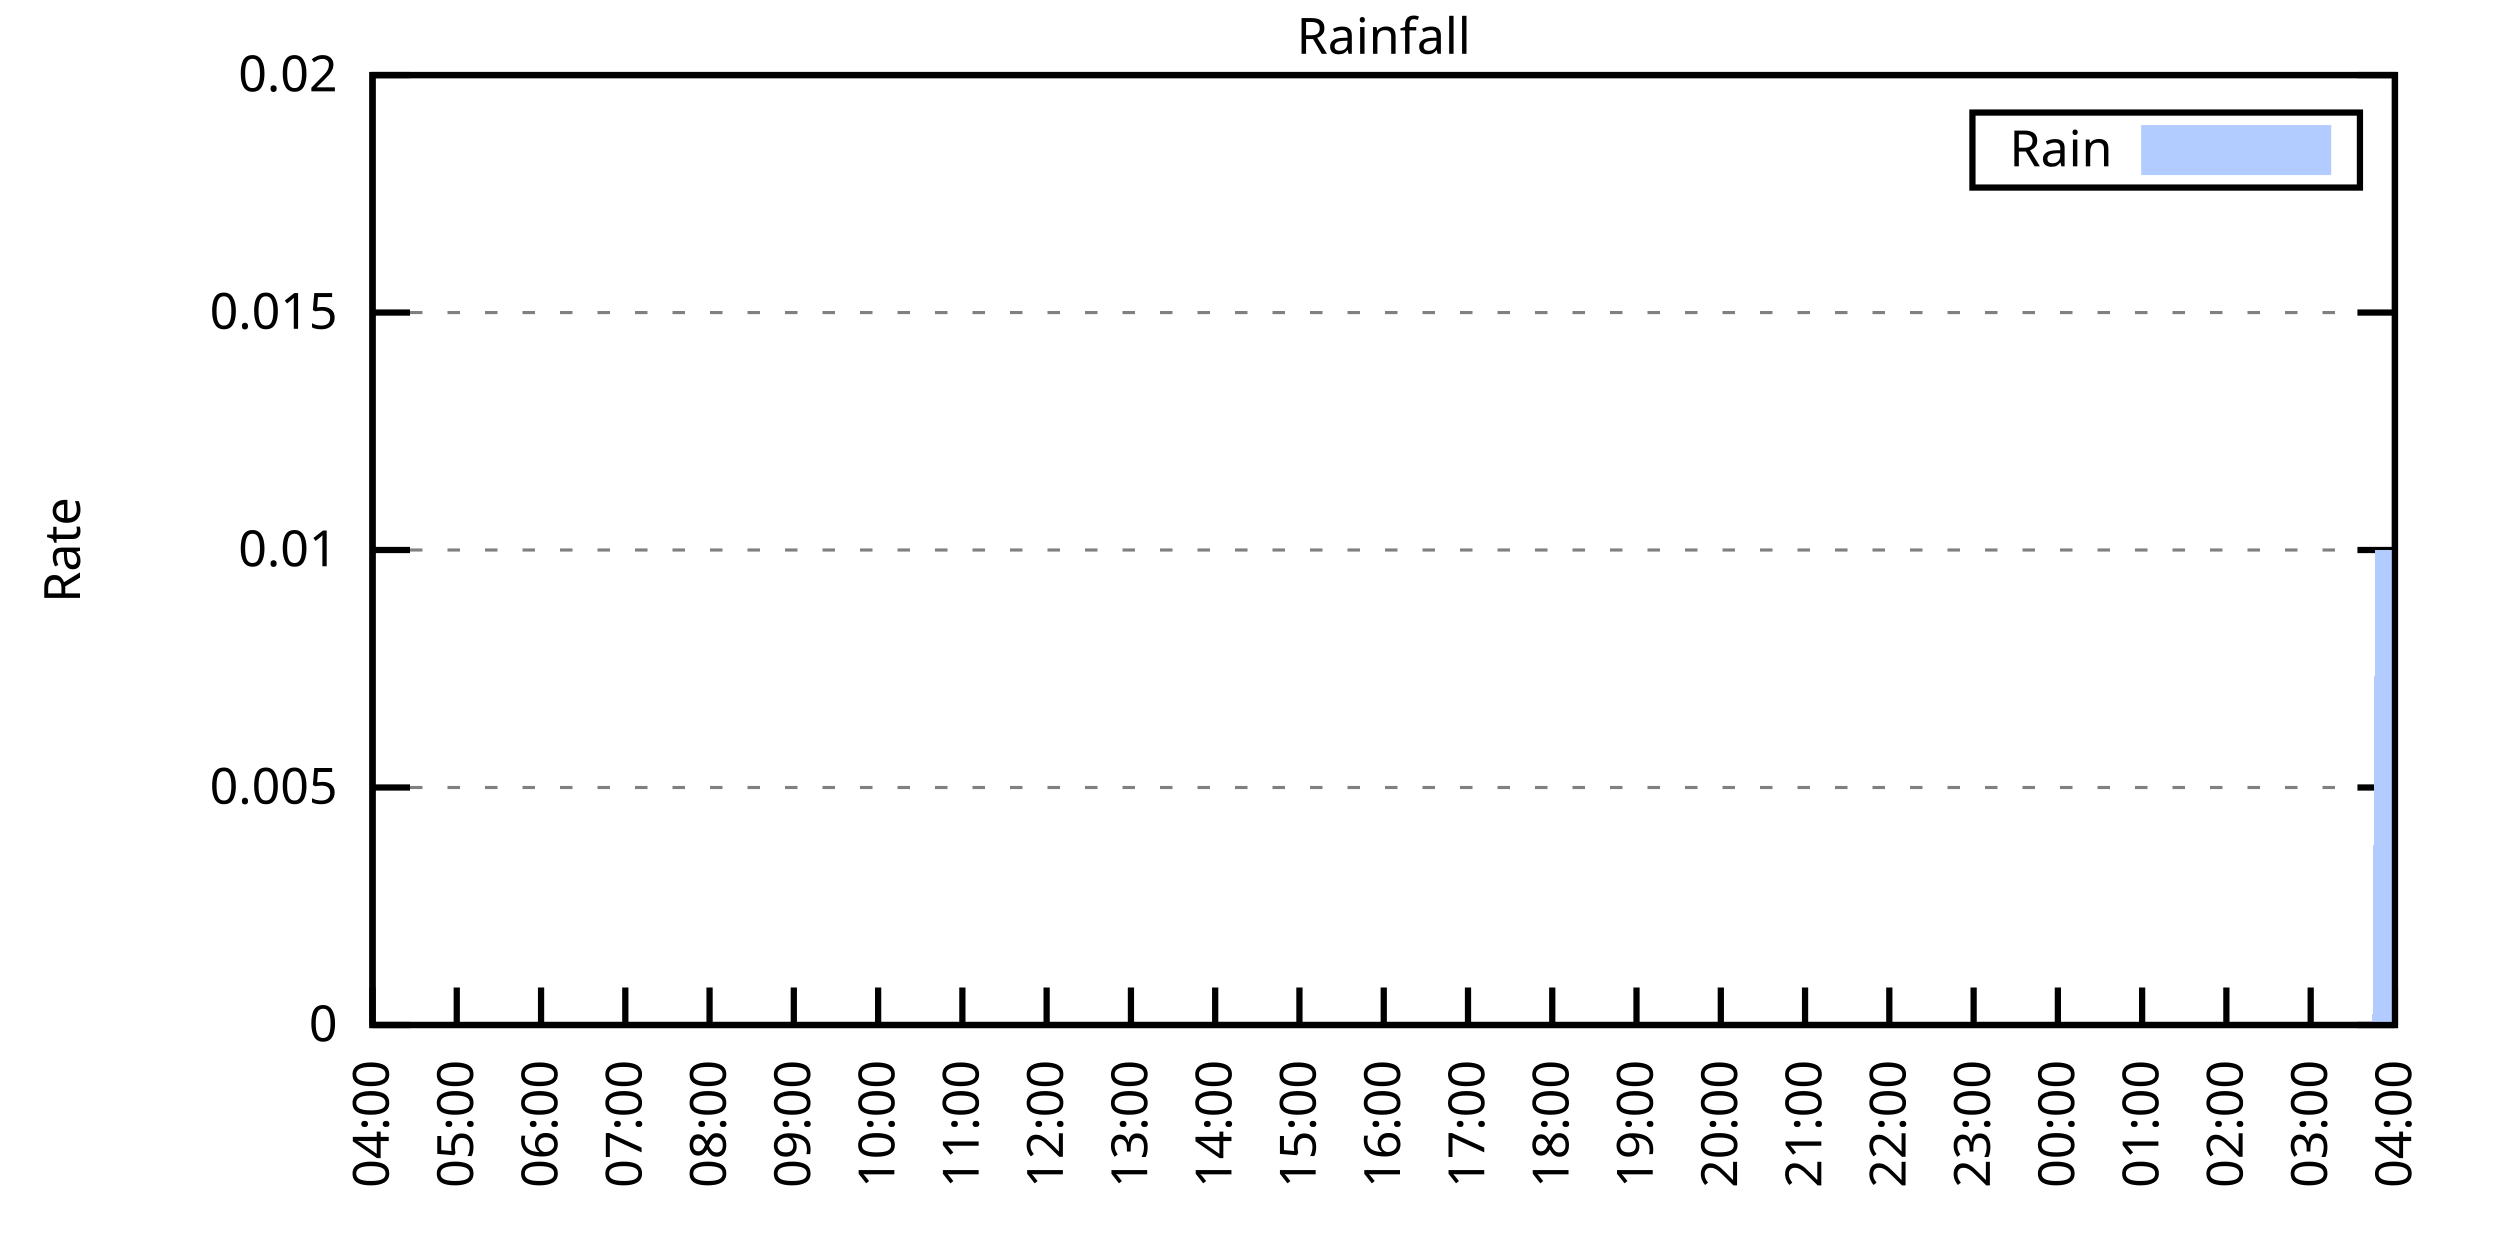
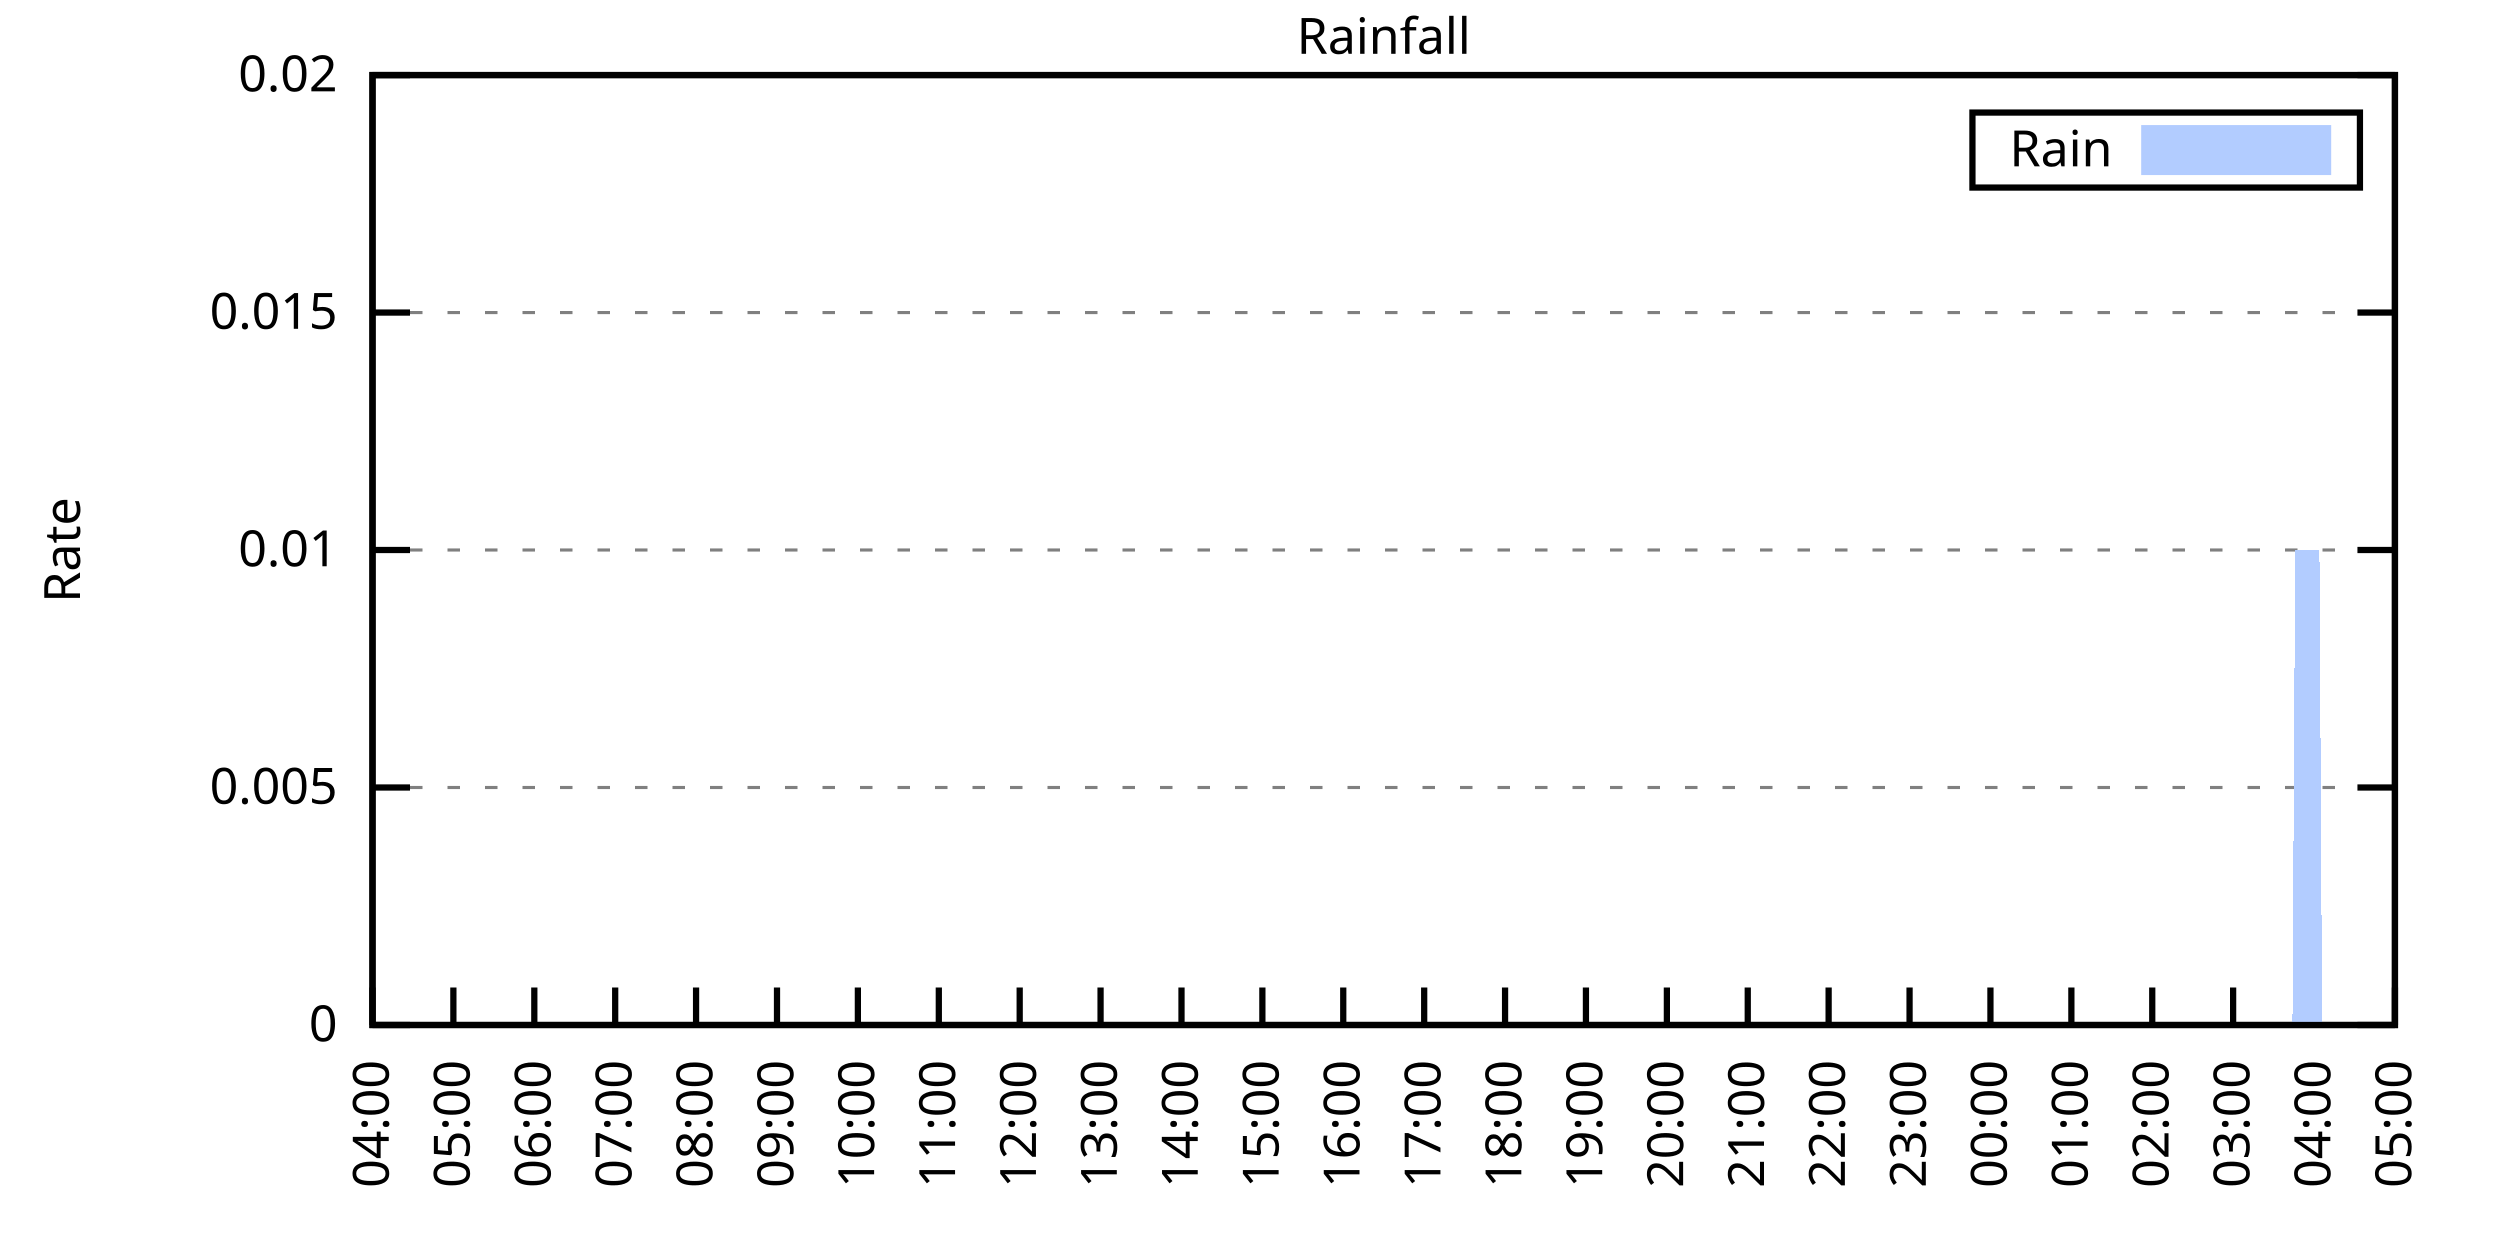
<svg xmlns="http://www.w3.org/2000/svg" xmlns:xlink="http://www.w3.org/1999/xlink" width="400" height="200" viewBox="0 0 400 200">
  <g id="gnuplot_canvas">
    <rect x="0" y="0" width="400" height="200" fill="none" />
    <defs>
      <circle id="gpDot" r="0.5" stroke-width="0.5" stroke="currentColor" />
      <path id="gpPt0" stroke-width="0.333" stroke="currentColor" d="M-1,0 h2 M0,-1 v2" />
      <path id="gpPt1" stroke-width="0.333" stroke="currentColor" d="M-1,-1 L1,1 M1,-1 L-1,1" />
      <path id="gpPt2" stroke-width="0.333" stroke="currentColor" d="M-1,0 L1,0 M0,-1 L0,1 M-1,-1 L1,1 M-1,1 L1,-1" />
      <rect id="gpPt3" stroke-width="0.333" stroke="currentColor" x="-1" y="-1" width="2" height="2" />
      <rect id="gpPt4" stroke-width="0.333" stroke="currentColor" fill="currentColor" x="-1" y="-1" width="2" height="2" />
      <circle id="gpPt5" stroke-width="0.333" stroke="currentColor" cx="0" cy="0" r="1" />
      <use xlink:href="#gpPt5" id="gpPt6" fill="currentColor" stroke="none" />
      <path id="gpPt7" stroke-width="0.333" stroke="currentColor" d="M0,-1.33 L-1.33,0.67 L1.33,0.67 z" />
      <use xlink:href="#gpPt7" id="gpPt8" fill="currentColor" stroke="none" />
      <use xlink:href="#gpPt7" id="gpPt9" stroke="currentColor" transform="rotate(180)" />
      <use xlink:href="#gpPt9" id="gpPt10" fill="currentColor" stroke="none" />
      <use xlink:href="#gpPt3" id="gpPt11" stroke="currentColor" transform="rotate(45)" />
      <use xlink:href="#gpPt11" id="gpPt12" fill="currentColor" stroke="none" />
      <path id="gpPt13" stroke-width="0.333" stroke="currentColor" d="M0,1.330 L1.265,0.411 L0.782,-1.067 L-0.782,-1.076 L-1.265,0.411 z" />
      <use xlink:href="#gpPt13" id="gpPt14" fill="currentColor" stroke="none" />
      <filter id="textbox" filterUnits="objectBoundingBox" x="0" y="0" height="1" width="1">
        <feFlood flood-color="white" flood-opacity="1" result="bgnd" />
        <feComposite in="SourceGraphic" in2="bgnd" operator="atop" />
      </filter>
      <filter id="greybox" filterUnits="objectBoundingBox" x="0" y="0" height="1" width="1">
        <feFlood flood-color="lightgrey" flood-opacity="1" result="grey" />
        <feComposite in="SourceGraphic" in2="grey" operator="atop" />
      </filter>
    </defs>
    <g fill="none" color="white" stroke="currentColor" stroke-width="1.00" stroke-linecap="butt" stroke-linejoin="miter">
</g>
    <g fill="none" color="black" stroke="currentColor" stroke-width="1.00" stroke-linecap="butt" stroke-linejoin="miter">
      <g stroke="none" shape-rendering="crispEdges">
        <polygon fill="rgb(255, 255, 255)" points="59.60,164.00 383.18,164.00 383.18,12.02 59.60,12.02 " />
      </g>
    </g>
    <g fill="none" color="black" stroke="currentColor" stroke-width="1.00" stroke-linecap="butt" stroke-linejoin="miter">
</g>
    <g fill="none" color="black" stroke="black" stroke-width="0.50" stroke-linecap="butt" stroke-linejoin="miter">
</g>
    <g fill="none" color="gray" stroke="currentColor" stroke-width="0.50" stroke-linecap="butt" stroke-linejoin="miter">
      <path stroke="gray" stroke-dasharray="2,4" class="gridline" d="M59.60,164.00 L383.19,164.00  " />
    </g>
    <g fill="none" color="gray" stroke="gray" stroke-width="1.00" stroke-linecap="butt" stroke-linejoin="miter">
</g>
    <g fill="none" color="black" stroke="currentColor" stroke-width="1.00" stroke-linecap="butt" stroke-linejoin="miter">
      <path stroke="black" d="M59.60,164.00 L65.60,164.00 M383.19,164.00 L377.19,164.00  " />
      <g transform="translate(54.00,166.60)" stroke="none" fill="black" font-family="Sans" font-size="8.00" text-anchor="end">
        <text>
          <tspan font-family="Sans"> 0</tspan>
        </text>
      </g>
    </g>
    <g fill="none" color="black" stroke="currentColor" stroke-width="1.00" stroke-linecap="butt" stroke-linejoin="miter">
</g>
    <g fill="none" color="black" stroke="black" stroke-width="0.50" stroke-linecap="butt" stroke-linejoin="miter">
</g>
    <g fill="none" color="gray" stroke="currentColor" stroke-width="0.50" stroke-linecap="butt" stroke-linejoin="miter">
      <path stroke="gray" stroke-dasharray="2,4" class="gridline" d="M59.60,126.00 L383.19,126.00  " />
    </g>
    <g fill="none" color="gray" stroke="gray" stroke-width="1.00" stroke-linecap="butt" stroke-linejoin="miter">
</g>
    <g fill="none" color="black" stroke="currentColor" stroke-width="1.00" stroke-linecap="butt" stroke-linejoin="miter">
      <path stroke="black" d="M59.60,126.00 L65.60,126.00 M383.19,126.00 L377.19,126.00  " />
      <g transform="translate(54.00,128.60)" stroke="none" fill="black" font-family="Sans" font-size="8.00" text-anchor="end">
        <text>
          <tspan font-family="Sans"> 0.005</tspan>
        </text>
      </g>
    </g>
    <g fill="none" color="black" stroke="currentColor" stroke-width="1.00" stroke-linecap="butt" stroke-linejoin="miter">
</g>
    <g fill="none" color="black" stroke="black" stroke-width="0.50" stroke-linecap="butt" stroke-linejoin="miter">
</g>
    <g fill="none" color="gray" stroke="currentColor" stroke-width="0.50" stroke-linecap="butt" stroke-linejoin="miter">
      <path stroke="gray" stroke-dasharray="2,4" class="gridline" d="M59.60,88.00 L383.19,88.00  " />
    </g>
    <g fill="none" color="gray" stroke="gray" stroke-width="1.00" stroke-linecap="butt" stroke-linejoin="miter">
</g>
    <g fill="none" color="black" stroke="currentColor" stroke-width="1.00" stroke-linecap="butt" stroke-linejoin="miter">
      <path stroke="black" d="M59.60,88.00 L65.60,88.00 M383.19,88.00 L377.19,88.00  " />
      <g transform="translate(54.00,90.60)" stroke="none" fill="black" font-family="Sans" font-size="8.00" text-anchor="end">
        <text>
          <tspan font-family="Sans"> 0.01</tspan>
        </text>
      </g>
    </g>
    <g fill="none" color="black" stroke="currentColor" stroke-width="1.00" stroke-linecap="butt" stroke-linejoin="miter">
</g>
    <g fill="none" color="black" stroke="black" stroke-width="0.50" stroke-linecap="butt" stroke-linejoin="miter">
</g>
    <g fill="none" color="gray" stroke="currentColor" stroke-width="0.50" stroke-linecap="butt" stroke-linejoin="miter">
      <path stroke="gray" stroke-dasharray="2,4" class="gridline" d="M59.60,50.01 L383.19,50.01  " />
    </g>
    <g fill="none" color="gray" stroke="gray" stroke-width="1.00" stroke-linecap="butt" stroke-linejoin="miter">
</g>
    <g fill="none" color="black" stroke="currentColor" stroke-width="1.00" stroke-linecap="butt" stroke-linejoin="miter">
      <path stroke="black" d="M59.60,50.01 L65.60,50.01 M383.19,50.01 L377.19,50.01  " />
      <g transform="translate(54.00,52.61)" stroke="none" fill="black" font-family="Sans" font-size="8.00" text-anchor="end">
        <text>
          <tspan font-family="Sans"> 0.015</tspan>
        </text>
      </g>
    </g>
    <g fill="none" color="black" stroke="currentColor" stroke-width="1.00" stroke-linecap="butt" stroke-linejoin="miter">
</g>
    <g fill="none" color="black" stroke="black" stroke-width="0.50" stroke-linecap="butt" stroke-linejoin="miter">
</g>
    <g fill="none" color="gray" stroke="currentColor" stroke-width="0.50" stroke-linecap="butt" stroke-linejoin="miter">
      <path stroke="gray" stroke-dasharray="2,4" class="gridline" d="M59.60,12.01 L383.19,12.01  " />
    </g>
    <g fill="none" color="gray" stroke="gray" stroke-width="1.00" stroke-linecap="butt" stroke-linejoin="miter">
</g>
    <g fill="none" color="black" stroke="currentColor" stroke-width="1.00" stroke-linecap="butt" stroke-linejoin="miter">
      <path stroke="black" d="M59.60,12.01 L65.60,12.01 M383.19,12.01 L377.19,12.01  " />
      <g transform="translate(54.00,14.61)" stroke="none" fill="black" font-family="Sans" font-size="8.00" text-anchor="end">
        <text>
          <tspan font-family="Sans"> 0.02</tspan>
        </text>
      </g>
    </g>
    <g fill="none" color="black" stroke="currentColor" stroke-width="1.00" stroke-linecap="butt" stroke-linejoin="miter">
      <path stroke="black" d="M59.60,164.00 L59.60,158.00  " />
      <g transform="translate(62.20,169.60) rotate(270.00)" stroke="none" fill="black" font-family="Sans" font-size="8.00" text-anchor="end">
        <text>
          <tspan font-family="Sans">04:00</tspan>
        </text>
      </g>
    </g>
    <g fill="none" color="black" stroke="currentColor" stroke-width="1.00" stroke-linecap="butt" stroke-linejoin="miter">
-       <path stroke="black" d="M73.08,164.00 L73.08,158.00  " />
-       <g transform="translate(75.68,169.60) rotate(270.00)" stroke="none" fill="black" font-family="Sans" font-size="8.00" text-anchor="end">
+       <path stroke="black" d="M72.54,164.00 L72.54,158.00  " />
+       <g transform="translate(75.14,169.60) rotate(270.00)" stroke="none" fill="black" font-family="Sans" font-size="8.00" text-anchor="end">
        <text>
          <tspan font-family="Sans">05:00</tspan>
        </text>
      </g>
    </g>
    <g fill="none" color="black" stroke="currentColor" stroke-width="1.00" stroke-linecap="butt" stroke-linejoin="miter">
-       <path stroke="black" d="M86.57,164.00 L86.57,158.00  " />
-       <g transform="translate(89.17,169.60) rotate(270.00)" stroke="none" fill="black" font-family="Sans" font-size="8.00" text-anchor="end">
+       <path stroke="black" d="M85.49,164.00 L85.49,158.00  " />
+       <g transform="translate(88.09,169.60) rotate(270.00)" stroke="none" fill="black" font-family="Sans" font-size="8.00" text-anchor="end">
        <text>
          <tspan font-family="Sans">06:00</tspan>
        </text>
      </g>
    </g>
    <g fill="none" color="black" stroke="currentColor" stroke-width="1.00" stroke-linecap="butt" stroke-linejoin="miter">
-       <path stroke="black" d="M100.05,164.00 L100.05,158.00  " />
-       <g transform="translate(102.65,169.60) rotate(270.00)" stroke="none" fill="black" font-family="Sans" font-size="8.00" text-anchor="end">
+       <path stroke="black" d="M98.43,164.00 L98.43,158.00  " />
+       <g transform="translate(101.03,169.60) rotate(270.00)" stroke="none" fill="black" font-family="Sans" font-size="8.00" text-anchor="end">
        <text>
          <tspan font-family="Sans">07:00</tspan>
        </text>
      </g>
    </g>
    <g fill="none" color="black" stroke="currentColor" stroke-width="1.00" stroke-linecap="butt" stroke-linejoin="miter">
-       <path stroke="black" d="M113.53,164.00 L113.53,158.00  " />
-       <g transform="translate(116.13,169.60) rotate(270.00)" stroke="none" fill="black" font-family="Sans" font-size="8.00" text-anchor="end">
+       <path stroke="black" d="M111.37,164.00 L111.37,158.00  " />
+       <g transform="translate(113.97,169.60) rotate(270.00)" stroke="none" fill="black" font-family="Sans" font-size="8.00" text-anchor="end">
        <text>
          <tspan font-family="Sans">08:00</tspan>
        </text>
      </g>
    </g>
    <g fill="none" color="black" stroke="currentColor" stroke-width="1.00" stroke-linecap="butt" stroke-linejoin="miter">
-       <path stroke="black" d="M127.01,164.00 L127.01,158.00  " />
-       <g transform="translate(129.61,169.60) rotate(270.00)" stroke="none" fill="black" font-family="Sans" font-size="8.00" text-anchor="end">
+       <path stroke="black" d="M124.32,164.00 L124.32,158.00  " />
+       <g transform="translate(126.92,169.60) rotate(270.00)" stroke="none" fill="black" font-family="Sans" font-size="8.00" text-anchor="end">
        <text>
          <tspan font-family="Sans">09:00</tspan>
        </text>
      </g>
    </g>
    <g fill="none" color="black" stroke="currentColor" stroke-width="1.00" stroke-linecap="butt" stroke-linejoin="miter">
-       <path stroke="black" d="M140.50,164.00 L140.50,158.00  " />
-       <g transform="translate(143.10,169.60) rotate(270.00)" stroke="none" fill="black" font-family="Sans" font-size="8.00" text-anchor="end">
+       <path stroke="black" d="M137.26,164.00 L137.26,158.00  " />
+       <g transform="translate(139.86,169.60) rotate(270.00)" stroke="none" fill="black" font-family="Sans" font-size="8.00" text-anchor="end">
        <text>
          <tspan font-family="Sans">10:00</tspan>
        </text>
      </g>
    </g>
    <g fill="none" color="black" stroke="currentColor" stroke-width="1.00" stroke-linecap="butt" stroke-linejoin="miter">
-       <path stroke="black" d="M153.98,164.00 L153.98,158.00  " />
-       <g transform="translate(156.58,169.60) rotate(270.00)" stroke="none" fill="black" font-family="Sans" font-size="8.00" text-anchor="end">
+       <path stroke="black" d="M150.21,164.00 L150.21,158.00  " />
+       <g transform="translate(152.81,169.60) rotate(270.00)" stroke="none" fill="black" font-family="Sans" font-size="8.00" text-anchor="end">
        <text>
          <tspan font-family="Sans">11:00</tspan>
        </text>
      </g>
    </g>
    <g fill="none" color="black" stroke="currentColor" stroke-width="1.00" stroke-linecap="butt" stroke-linejoin="miter">
-       <path stroke="black" d="M167.46,164.00 L167.46,158.00  " />
-       <g transform="translate(170.06,169.60) rotate(270.00)" stroke="none" fill="black" font-family="Sans" font-size="8.00" text-anchor="end">
+       <path stroke="black" d="M163.15,164.00 L163.15,158.00  " />
+       <g transform="translate(165.75,169.60) rotate(270.00)" stroke="none" fill="black" font-family="Sans" font-size="8.00" text-anchor="end">
        <text>
          <tspan font-family="Sans">12:00</tspan>
        </text>
      </g>
    </g>
    <g fill="none" color="black" stroke="currentColor" stroke-width="1.00" stroke-linecap="butt" stroke-linejoin="miter">
-       <path stroke="black" d="M180.95,164.00 L180.95,158.00  " />
-       <g transform="translate(183.55,169.60) rotate(270.00)" stroke="none" fill="black" font-family="Sans" font-size="8.00" text-anchor="end">
+       <path stroke="black" d="M176.09,164.00 L176.09,158.00  " />
+       <g transform="translate(178.69,169.60) rotate(270.00)" stroke="none" fill="black" font-family="Sans" font-size="8.00" text-anchor="end">
        <text>
          <tspan font-family="Sans">13:00</tspan>
        </text>
      </g>
    </g>
    <g fill="none" color="black" stroke="currentColor" stroke-width="1.00" stroke-linecap="butt" stroke-linejoin="miter">
-       <path stroke="black" d="M194.43,164.00 L194.43,158.00  " />
-       <g transform="translate(197.03,169.60) rotate(270.00)" stroke="none" fill="black" font-family="Sans" font-size="8.00" text-anchor="end">
+       <path stroke="black" d="M189.04,164.00 L189.04,158.00  " />
+       <g transform="translate(191.64,169.60) rotate(270.00)" stroke="none" fill="black" font-family="Sans" font-size="8.00" text-anchor="end">
        <text>
          <tspan font-family="Sans">14:00</tspan>
        </text>
      </g>
    </g>
    <g fill="none" color="black" stroke="currentColor" stroke-width="1.00" stroke-linecap="butt" stroke-linejoin="miter">
-       <path stroke="black" d="M207.91,164.00 L207.91,158.00  " />
-       <g transform="translate(210.51,169.60) rotate(270.00)" stroke="none" fill="black" font-family="Sans" font-size="8.00" text-anchor="end">
+       <path stroke="black" d="M201.98,164.00 L201.98,158.00  " />
+       <g transform="translate(204.58,169.60) rotate(270.00)" stroke="none" fill="black" font-family="Sans" font-size="8.00" text-anchor="end">
        <text>
          <tspan font-family="Sans">15:00</tspan>
        </text>
      </g>
    </g>
    <g fill="none" color="black" stroke="currentColor" stroke-width="1.00" stroke-linecap="butt" stroke-linejoin="miter">
-       <path stroke="black" d="M221.40,164.00 L221.40,158.00  " />
-       <g transform="translate(224.00,169.60) rotate(270.00)" stroke="none" fill="black" font-family="Sans" font-size="8.00" text-anchor="end">
+       <path stroke="black" d="M214.92,164.00 L214.92,158.00  " />
+       <g transform="translate(217.52,169.60) rotate(270.00)" stroke="none" fill="black" font-family="Sans" font-size="8.00" text-anchor="end">
        <text>
          <tspan font-family="Sans">16:00</tspan>
        </text>
      </g>
    </g>
    <g fill="none" color="black" stroke="currentColor" stroke-width="1.00" stroke-linecap="butt" stroke-linejoin="miter">
-       <path stroke="black" d="M234.88,164.00 L234.88,158.00  " />
-       <g transform="translate(237.48,169.60) rotate(270.00)" stroke="none" fill="black" font-family="Sans" font-size="8.00" text-anchor="end">
+       <path stroke="black" d="M227.87,164.00 L227.87,158.00  " />
+       <g transform="translate(230.47,169.60) rotate(270.00)" stroke="none" fill="black" font-family="Sans" font-size="8.00" text-anchor="end">
        <text>
          <tspan font-family="Sans">17:00</tspan>
        </text>
      </g>
    </g>
    <g fill="none" color="black" stroke="currentColor" stroke-width="1.00" stroke-linecap="butt" stroke-linejoin="miter">
-       <path stroke="black" d="M248.36,164.00 L248.36,158.00  " />
-       <g transform="translate(250.96,169.60) rotate(270.00)" stroke="none" fill="black" font-family="Sans" font-size="8.00" text-anchor="end">
+       <path stroke="black" d="M240.81,164.00 L240.81,158.00  " />
+       <g transform="translate(243.41,169.60) rotate(270.00)" stroke="none" fill="black" font-family="Sans" font-size="8.00" text-anchor="end">
        <text>
          <tspan font-family="Sans">18:00</tspan>
        </text>
      </g>
    </g>
    <g fill="none" color="black" stroke="currentColor" stroke-width="1.00" stroke-linecap="butt" stroke-linejoin="miter">
-       <path stroke="black" d="M261.84,164.00 L261.84,158.00  " />
-       <g transform="translate(264.44,169.60) rotate(270.00)" stroke="none" fill="black" font-family="Sans" font-size="8.00" text-anchor="end">
+       <path stroke="black" d="M253.75,164.00 L253.75,158.00  " />
+       <g transform="translate(256.35,169.60) rotate(270.00)" stroke="none" fill="black" font-family="Sans" font-size="8.00" text-anchor="end">
        <text>
          <tspan font-family="Sans">19:00</tspan>
        </text>
      </g>
    </g>
    <g fill="none" color="black" stroke="currentColor" stroke-width="1.00" stroke-linecap="butt" stroke-linejoin="miter">
-       <path stroke="black" d="M275.33,164.00 L275.33,158.00  " />
-       <g transform="translate(277.93,169.60) rotate(270.00)" stroke="none" fill="black" font-family="Sans" font-size="8.00" text-anchor="end">
+       <path stroke="black" d="M266.70,164.00 L266.70,158.00  " />
+       <g transform="translate(269.30,169.60) rotate(270.00)" stroke="none" fill="black" font-family="Sans" font-size="8.00" text-anchor="end">
        <text>
          <tspan font-family="Sans">20:00</tspan>
        </text>
      </g>
    </g>
    <g fill="none" color="black" stroke="currentColor" stroke-width="1.00" stroke-linecap="butt" stroke-linejoin="miter">
-       <path stroke="black" d="M288.81,164.00 L288.81,158.00  " />
-       <g transform="translate(291.41,169.60) rotate(270.00)" stroke="none" fill="black" font-family="Sans" font-size="8.00" text-anchor="end">
+       <path stroke="black" d="M279.64,164.00 L279.64,158.00  " />
+       <g transform="translate(282.24,169.60) rotate(270.00)" stroke="none" fill="black" font-family="Sans" font-size="8.00" text-anchor="end">
        <text>
          <tspan font-family="Sans">21:00</tspan>
        </text>
      </g>
    </g>
    <g fill="none" color="black" stroke="currentColor" stroke-width="1.00" stroke-linecap="butt" stroke-linejoin="miter">
-       <path stroke="black" d="M302.29,164.00 L302.29,158.00  " />
-       <g transform="translate(304.89,169.60) rotate(270.00)" stroke="none" fill="black" font-family="Sans" font-size="8.00" text-anchor="end">
+       <path stroke="black" d="M292.58,164.00 L292.58,158.00  " />
+       <g transform="translate(295.18,169.60) rotate(270.00)" stroke="none" fill="black" font-family="Sans" font-size="8.00" text-anchor="end">
        <text>
          <tspan font-family="Sans">22:00</tspan>
        </text>
      </g>
    </g>
    <g fill="none" color="black" stroke="currentColor" stroke-width="1.00" stroke-linecap="butt" stroke-linejoin="miter">
-       <path stroke="black" d="M315.78,164.00 L315.78,158.00  " />
-       <g transform="translate(318.38,169.60) rotate(270.00)" stroke="none" fill="black" font-family="Sans" font-size="8.00" text-anchor="end">
+       <path stroke="black" d="M305.53,164.00 L305.53,158.00  " />
+       <g transform="translate(308.13,169.60) rotate(270.00)" stroke="none" fill="black" font-family="Sans" font-size="8.00" text-anchor="end">
        <text>
          <tspan font-family="Sans">23:00</tspan>
        </text>
      </g>
    </g>
    <g fill="none" color="black" stroke="currentColor" stroke-width="1.00" stroke-linecap="butt" stroke-linejoin="miter">
-       <path stroke="black" d="M329.26,164.00 L329.26,158.00  " />
-       <g transform="translate(331.86,169.60) rotate(270.00)" stroke="none" fill="black" font-family="Sans" font-size="8.00" text-anchor="end">
+       <path stroke="black" d="M318.47,164.00 L318.47,158.00  " />
+       <g transform="translate(321.07,169.60) rotate(270.00)" stroke="none" fill="black" font-family="Sans" font-size="8.00" text-anchor="end">
        <text>
          <tspan font-family="Sans">00:00</tspan>
        </text>
      </g>
    </g>
    <g fill="none" color="black" stroke="currentColor" stroke-width="1.00" stroke-linecap="butt" stroke-linejoin="miter">
-       <path stroke="black" d="M342.74,164.00 L342.74,158.00  " />
-       <g transform="translate(345.34,169.60) rotate(270.00)" stroke="none" fill="black" font-family="Sans" font-size="8.00" text-anchor="end">
+       <path stroke="black" d="M331.42,164.00 L331.42,158.00  " />
+       <g transform="translate(334.02,169.60) rotate(270.00)" stroke="none" fill="black" font-family="Sans" font-size="8.00" text-anchor="end">
        <text>
          <tspan font-family="Sans">01:00</tspan>
        </text>
      </g>
    </g>
    <g fill="none" color="black" stroke="currentColor" stroke-width="1.00" stroke-linecap="butt" stroke-linejoin="miter">
-       <path stroke="black" d="M356.22,164.00 L356.22,158.00  " />
-       <g transform="translate(358.82,169.60) rotate(270.00)" stroke="none" fill="black" font-family="Sans" font-size="8.00" text-anchor="end">
+       <path stroke="black" d="M344.36,164.00 L344.36,158.00  " />
+       <g transform="translate(346.96,169.60) rotate(270.00)" stroke="none" fill="black" font-family="Sans" font-size="8.00" text-anchor="end">
        <text>
          <tspan font-family="Sans">02:00</tspan>
        </text>
      </g>
    </g>
    <g fill="none" color="black" stroke="currentColor" stroke-width="1.00" stroke-linecap="butt" stroke-linejoin="miter">
-       <path stroke="black" d="M369.71,164.00 L369.71,158.00  " />
-       <g transform="translate(372.31,169.60) rotate(270.00)" stroke="none" fill="black" font-family="Sans" font-size="8.00" text-anchor="end">
+       <path stroke="black" d="M357.30,164.00 L357.30,158.00  " />
+       <g transform="translate(359.90,169.60) rotate(270.00)" stroke="none" fill="black" font-family="Sans" font-size="8.00" text-anchor="end">
        <text>
          <tspan font-family="Sans">03:00</tspan>
+         </text>
+       </g>
+     </g>
+     <g fill="none" color="black" stroke="currentColor" stroke-width="1.00" stroke-linecap="butt" stroke-linejoin="miter">
+       <path stroke="black" d="M370.25,164.00 L370.25,158.00  " />
+       <g transform="translate(372.85,169.60) rotate(270.00)" stroke="none" fill="black" font-family="Sans" font-size="8.00" text-anchor="end">
+         <text>
+           <tspan font-family="Sans">04:00</tspan>
        </text>
      </g>
    </g>
    <g fill="none" color="black" stroke="currentColor" stroke-width="1.00" stroke-linecap="butt" stroke-linejoin="miter">
      <path stroke="black" d="M383.19,164.00 L383.19,158.00  " />
      <g transform="translate(385.79,169.60) rotate(270.00)" stroke="none" fill="black" font-family="Sans" font-size="8.00" text-anchor="end">
        <text>
-           <tspan font-family="Sans">04:00</tspan>
+           <tspan font-family="Sans">05:00</tspan>
        </text>
      </g>
    </g>
    <g fill="none" color="black" stroke="currentColor" stroke-width="1.00" stroke-linecap="butt" stroke-linejoin="miter">
</g>
    <g fill="none" color="black" stroke="currentColor" stroke-width="1.00" stroke-linecap="butt" stroke-linejoin="miter">
      <path stroke="black" d="M59.60,12.01 L59.60,164.00 L383.19,164.00 L383.19,12.01 L59.60,12.01 Z  " />
    </g>
    <g fill="none" color="black" stroke="currentColor" stroke-width="1.00" stroke-linecap="butt" stroke-linejoin="miter">
</g>
    <g fill="none" color="black" stroke="currentColor" stroke-width="1.00" stroke-linecap="butt" stroke-linejoin="miter">
      <path stroke="black" d="M315.59,30.01 L315.59,18.01 L377.59,18.01 L377.59,30.01 L315.59,30.01 Z  " />
    </g>
    <g id="Rainfall_plot_1">
      <g fill="none" color="white" stroke="black" stroke-width="2.00" stroke-linecap="butt" stroke-linejoin="miter">
</g>
      <g fill="none" color="black" stroke="currentColor" stroke-width="2.00" stroke-linecap="butt" stroke-linejoin="miter">
        <g transform="translate(337.99,26.61)" stroke="none" fill="black" font-family="Sans" font-size="8.00" text-anchor="end">
          <text>
            <tspan font-family="Sans">Rain</tspan>
          </text>
        </g>
      </g>
      <g fill="none" color="black" stroke="currentColor" stroke-width="2.00" stroke-linecap="butt" stroke-linejoin="miter">
        <g stroke="none" shape-rendering="crispEdges">
          <polygon fill="rgb(178, 204, 255)" points="343.59,27.01 371.99,27.01 371.99,21.01 343.59,21.01 " />
        </g>
        <path stroke="rgb(178, 204, 255)" d="M343.59,27.01 L371.99,27.01 L371.99,21.01 L343.59,21.01 L343.59,27.01 Z  " />
      </g>
      <g fill="none" color="black" stroke="currentColor" stroke-width="2.00" stroke-linecap="butt" stroke-linejoin="miter">
        <g stroke="none" shape-rendering="crispEdges">
-           <polygon fill="rgb(178, 204, 255)" points="60.05,164.00 60.50,164.00 60.95,164.00 61.40,164.00 61.85,164.00 62.30,164.00 62.75,164.00 63.20,164.00 63.64,164.00 64.09,164.00 64.54,164.00 64.99,164.00 65.44,164.00 65.89,164.00 66.34,164.00 66.79,164.00 67.24,164.00 67.69,164.00 68.14,164.00 68.59,164.00 69.04,164.00 69.49,164.00 69.94,164.00 70.39,164.00 70.84,164.00 71.29,164.00 71.73,164.00 72.18,164.00 72.63,164.00 73.08,164.00 73.53,164.00 73.98,164.00 74.43,164.00 74.88,164.00 75.33,164.00 75.78,164.00 76.23,164.00 76.68,164.00 77.13,164.00 77.58,164.00 78.03,164.00 78.48,164.00 78.93,164.00 79.37,164.00 79.82,164.00 80.27,164.00 80.72,164.00 81.17,164.00 81.62,164.00 82.07,164.00 82.52,164.00 82.97,164.00 83.42,164.00 83.87,164.00 84.32,164.00 84.77,164.00 85.22,164.00 85.67,164.00 86.12,164.00 86.57,164.00 87.02,164.00 87.46,164.00 87.91,164.00 88.36,164.00 88.81,164.00 89.26,164.00 89.71,164.00 90.16,164.00 90.61,164.00 91.06,164.00 91.51,164.00 91.96,164.00 92.41,164.00 92.86,164.00 93.31,164.00 93.76,164.00 94.21,164.00 94.66,164.00 95.11,164.00 95.55,164.00 96.00,164.00 96.45,164.00 96.90,164.00 97.35,164.00 97.80,164.00 98.25,164.00 98.70,164.00 99.15,164.00 99.60,164.00 100.05,164.00 100.50,164.00 100.95,164.00 101.40,164.00 101.85,164.00 102.30,164.00 102.75,164.00 103.19,164.00 103.64,164.00 104.09,164.00 104.54,164.00 104.99,164.00 105.44,164.00 105.89,164.00 106.34,164.00 106.79,164.00 107.24,164.00 107.69,164.00 108.14,164.00 108.59,164.00 109.04,164.00 109.49,164.00 109.94,164.00 110.39,164.00 110.84,164.00 111.28,164.00 111.73,164.00 112.18,164.00 112.63,164.00 113.08,164.00 113.53,164.00 113.98,164.00 114.43,164.00 114.88,164.00 115.33,164.00 115.78,164.00 116.23,164.00 116.68,164.00 117.13,164.00 117.58,164.00 118.03,164.00 118.48,164.00 118.92,164.00 119.37,164.00 119.82,164.00 120.27,164.00 120.72,164.00 121.17,164.00 121.62,164.00 122.07,164.00 122.52,164.00 122.97,164.00 123.42,164.00 123.87,164.00 124.32,164.00 124.77,164.00 125.22,164.00 125.67,164.00 126.12,164.00 126.57,164.00 127.01,164.00 127.46,164.00 127.91,164.00 128.36,164.00 128.81,164.00 129.26,164.00 129.71,164.00 130.16,164.00 130.61,164.00 131.06,164.00 131.51,164.00 131.96,164.00 132.41,164.00 132.86,164.00 133.31,164.00 133.76,164.00 134.21,164.00 134.65,164.00 135.10,164.00 135.55,164.00 136.00,164.00 136.45,164.00 136.90,164.00 137.35,164.00 137.80,164.00 138.25,164.00 138.70,164.00 139.15,164.00 139.60,164.00 140.05,164.00 140.50,164.00 140.95,164.00 141.40,164.00 141.85,164.00 142.30,164.00 142.74,164.00 143.19,164.00 143.64,164.00 144.09,164.00 144.54,164.00 144.99,164.00 145.44,164.00 145.89,164.00 146.34,164.00 146.79,164.00 147.24,164.00 147.69,164.00 148.14,164.00 148.59,164.00 149.04,164.00 149.49,164.00 149.94,164.00 150.38,164.00 150.83,164.00 151.28,164.00 151.73,164.00 152.18,164.00 152.63,164.00 153.08,164.00 153.53,164.00 153.98,164.00 154.43,164.00 154.88,164.00 155.33,164.00 155.78,164.00 156.23,164.00 156.68,164.00 157.13,164.00 157.58,164.00 158.03,164.00 158.47,164.00 158.92,164.00 159.37,164.00 159.82,164.00 160.27,164.00 160.72,164.00 161.17,164.00 161.62,164.00 162.07,164.00 162.52,164.00 162.97,164.00 163.42,164.00 163.87,164.00 164.32,164.00 164.77,164.00 165.22,164.00 165.67,164.00 166.12,164.00 166.56,164.00 167.01,164.00 167.46,164.00 167.91,164.00 168.36,164.00 168.81,164.00 169.26,164.00 169.71,164.00 170.16,164.00 170.61,164.00 171.06,164.00 171.51,164.00 171.96,164.00 172.41,164.00 172.86,164.00 173.31,164.00 173.76,164.00 174.20,164.00 174.65,164.00 175.10,164.00 175.55,164.00 176.00,164.00 176.45,164.00 176.90,164.00 177.35,164.00 177.80,164.00 178.25,164.00 178.70,164.00 179.15,164.00 179.60,164.00 180.05,164.00 180.50,164.00 180.95,164.00 181.40,164.00 181.85,164.00 182.29,164.00 182.74,164.00 183.19,164.00 183.64,164.00 184.09,164.00 184.54,164.00 184.99,164.00 185.44,164.00 185.89,164.00 186.34,164.00 186.79,164.00 187.24,164.00 187.69,164.00 188.14,164.00 188.59,164.00 189.04,164.00 189.49,164.00 189.93,164.00 190.38,164.00 190.83,164.00 191.28,164.00 191.73,164.00 192.18,164.00 192.63,164.00 193.08,164.00 193.53,164.00 193.98,164.00 194.43,164.00 194.88,164.00 195.33,164.00 195.78,164.00 196.23,164.00 196.68,164.00 197.13,164.00 197.58,164.00 198.02,164.00 198.47,164.00 198.92,164.00 199.37,164.00 199.82,164.00 200.27,164.00 200.72,164.00 201.17,164.00 201.62,164.00 202.07,164.00 202.52,164.00 202.97,164.00 203.42,164.00 203.87,164.00 204.32,164.00 204.77,164.00 205.22,164.00 205.66,164.00 206.11,164.00 206.56,164.00 207.01,164.00 207.46,164.00 207.91,164.00 208.36,164.00 208.81,164.00 209.26,164.00 209.71,164.00 210.16,164.00 210.61,164.00 211.06,164.00 211.51,164.00 211.96,164.00 212.41,164.00 212.86,164.00 213.31,164.00 213.75,164.00 214.20,164.00 214.65,164.00 215.10,164.00 215.55,164.00 216.00,164.00 216.45,164.00 216.90,164.00 217.35,164.00 217.80,164.00 218.25,164.00 218.70,164.00 219.15,164.00 219.60,164.00 220.05,164.00 220.50,164.00 220.95,164.00 221.40,164.00 221.84,164.00 222.29,164.00 222.74,164.00 223.19,164.00 223.64,164.00 224.09,164.00 224.54,164.00 224.99,164.00 225.44,164.00 225.89,164.00 226.34,164.00 226.79,164.00 227.24,164.00 227.69,164.00 228.14,164.00 228.59,164.00 229.04,164.00 229.48,164.00 229.93,164.00 230.38,164.00 230.83,164.00 231.28,164.00 231.73,164.00 232.18,164.00 232.63,164.00 233.08,164.00 233.53,164.00 233.98,164.00 234.43,164.00 234.88,164.00 235.33,164.00 235.78,164.00 236.23,164.00 236.68,164.00 237.13,164.00 237.57,164.00 238.02,164.00 238.47,164.00 238.92,164.00 239.37,164.00 239.82,164.00 240.27,164.00 240.72,164.00 241.17,164.00 241.62,164.00 242.07,164.00 242.52,164.00 242.97,164.00 243.42,164.00 243.87,164.00 244.32,164.00 244.77,164.00 245.21,164.00 245.66,164.00 246.11,164.00 246.56,164.00 247.01,164.00 247.46,164.00 247.91,164.00 248.36,164.00 248.81,164.00 249.26,164.00 249.71,164.00 250.16,164.00 250.61,164.00 251.06,164.00 251.51,164.00 251.96,164.00 252.41,164.00 252.86,164.00 253.30,164.00 253.75,164.00 254.20,164.00 254.65,164.00 255.10,164.00 255.55,164.00 256.00,164.00 256.45,164.00 256.90,164.00 257.35,164.00 257.80,164.00 258.25,164.00 258.70,164.00 259.15,164.00 259.60,164.00 260.05,164.00 260.50,164.00 260.94,164.00 261.39,164.00 261.84,164.00 262.29,164.00 262.74,164.00 263.19,164.00 263.64,164.00 264.09,164.00 264.54,164.00 264.99,164.00 265.44,164.00 265.89,164.00 266.34,164.00 266.79,164.00 267.24,164.00 267.69,164.00 268.14,164.00 268.59,164.00 269.03,164.00 269.48,164.00 269.93,164.00 270.38,164.00 270.83,164.00 271.28,164.00 271.73,164.00 272.18,164.00 272.63,164.00 273.08,164.00 273.53,164.00 273.98,164.00 274.43,164.00 274.88,164.00 275.33,164.00 275.78,164.00 276.23,164.00 276.67,164.00 277.12,164.00 277.57,164.00 278.02,164.00 278.47,164.00 278.92,164.00 279.37,164.00 279.82,164.00 280.27,164.00 280.72,164.00 281.17,164.00 281.62,164.00 282.07,164.00 282.52,164.00 282.97,164.00 283.42,164.00 283.87,164.00 284.32,164.00 284.76,164.00 285.21,164.00 285.66,164.00 286.11,164.00 286.56,164.00 287.01,164.00 287.46,164.00 287.91,164.00 288.36,164.00 288.81,164.00 289.26,164.00 289.71,164.00 290.16,164.00 290.61,164.00 291.06,164.00 291.51,164.00 291.96,164.00 292.41,164.00 292.85,164.00 293.30,164.00 293.75,164.00 294.20,164.00 294.65,164.00 295.10,164.00 295.55,164.00 296.00,164.00 296.45,164.00 296.90,164.00 297.35,164.00 297.80,164.00 298.25,164.00 298.70,164.00 299.15,164.00 299.60,164.00 300.05,164.00 300.49,164.00 300.94,164.00 301.39,164.00 301.84,164.00 302.29,164.00 302.74,164.00 303.19,164.00 303.64,164.00 304.09,164.00 304.54,164.00 304.99,164.00 305.44,164.00 305.89,164.00 306.34,164.00 306.79,164.00 307.24,164.00 307.69,164.00 308.14,164.00 308.58,164.00 309.03,164.00 309.48,164.00 309.93,164.00 310.38,164.00 310.83,164.00 311.28,164.00 311.73,164.00 312.18,164.00 312.63,164.00 313.08,164.00 313.53,164.00 313.98,164.00 314.43,164.00 314.88,164.00 315.33,164.00 315.78,164.00 316.22,164.00 316.67,164.00 317.12,164.00 317.57,164.00 318.02,164.00 318.47,164.00 318.92,164.00 319.37,164.00 319.82,164.00 320.27,164.00 320.72,164.00 321.17,164.00 321.62,164.00 322.07,164.00 322.52,164.00 322.97,164.00 323.42,164.00 323.87,164.00 324.31,164.00 324.76,164.00 325.21,164.00 325.66,164.00 326.11,164.00 326.56,164.00 327.01,164.00 327.46,164.00 327.91,164.00 328.36,164.00 328.81,164.00 329.26,164.00 329.71,164.00 330.16,164.00 330.61,164.00 331.06,164.00 331.51,164.00 331.95,164.00 332.40,164.00 332.85,164.00 333.30,164.00 333.75,164.00 334.20,164.00 334.65,164.00 335.10,164.00 335.55,164.00 336.00,164.00 336.45,164.00 336.90,164.00 337.35,164.00 337.80,164.00 338.25,164.00 338.70,164.00 339.15,164.00 339.60,164.00 340.04,164.00 340.49,164.00 340.94,164.00 341.39,164.00 341.84,164.00 342.29,164.00 342.74,164.00 343.19,164.00 343.64,164.00 344.09,164.00 344.54,164.00 344.99,164.00 345.44,164.00 345.89,164.00 346.34,164.00 346.79,164.00 347.24,164.00 347.68,164.00 348.13,164.00 348.58,164.00 349.03,164.00 349.48,164.00 349.93,164.00 350.38,164.00 350.83,164.00 351.28,164.00 351.73,164.00 352.18,164.00 352.63,164.00 353.08,164.00 353.53,164.00 353.98,164.00 354.43,164.00 354.88,164.00 355.33,164.00 355.77,164.00 356.22,164.00 356.67,164.00 357.12,164.00 357.57,164.00 358.02,164.00 358.47,164.00 358.92,164.00 359.37,164.00 359.82,164.00 360.27,164.00 360.72,164.00 361.17,164.00 361.62,164.00 362.07,164.00 362.52,164.00 362.97,164.00 363.42,164.00 363.86,164.00 364.31,164.00 364.76,164.00 365.21,164.00 365.66,164.00 366.11,164.00 366.56,164.00 367.01,164.00 367.46,164.00 367.91,164.00 368.36,164.00 368.81,164.00 369.26,164.00 369.71,164.00 370.16,164.00 370.61,164.00 371.06,164.00 371.50,164.00 371.95,164.00 372.40,164.00 372.85,164.00 373.30,164.00 373.75,164.00 374.20,164.00 374.65,164.00 375.10,164.00 375.55,164.00 376.00,164.00 376.45,164.00 376.90,164.00 377.35,164.00 377.80,164.00 378.25,164.00 378.70,164.00 379.15,164.00 379.59,164.00 380.04,88.00 380.49,88.00 380.94,88.00 381.39,88.00 381.84,88.00 382.29,88.00 382.74,88.00 383.19,88.00 383.19,164.00 60.05,164.00 " />
+           <polygon fill="rgb(178, 204, 255)" points="63.05,164.00 63.48,164.00 63.91,164.00 64.35,164.00 64.78,164.00 65.21,164.00 65.64,164.00 66.07,164.00 66.50,164.00 66.93,164.00 67.37,164.00 67.80,164.00 68.23,164.00 68.66,164.00 69.09,164.00 69.52,164.00 69.95,164.00 70.39,164.00 70.82,164.00 71.25,164.00 71.68,164.00 72.11,164.00 72.54,164.00 72.98,164.00 73.41,164.00 73.84,164.00 74.27,164.00 74.70,164.00 75.13,164.00 75.56,164.00 76.00,164.00 76.43,164.00 76.86,164.00 77.29,164.00 77.72,164.00 78.15,164.00 78.58,164.00 79.02,164.00 79.45,164.00 79.88,164.00 80.31,164.00 80.74,164.00 81.17,164.00 81.60,164.00 82.04,164.00 82.47,164.00 82.90,164.00 83.33,164.00 83.76,164.00 84.19,164.00 84.62,164.00 85.06,164.00 85.49,164.00 85.92,164.00 86.35,164.00 86.78,164.00 87.21,164.00 87.64,164.00 88.08,164.00 88.51,164.00 88.94,164.00 89.37,164.00 89.80,164.00 90.23,164.00 90.66,164.00 91.10,164.00 91.53,164.00 91.96,164.00 92.39,164.00 92.82,164.00 93.25,164.00 93.68,164.00 94.12,164.00 94.55,164.00 94.98,164.00 95.41,164.00 95.84,164.00 96.27,164.00 96.70,164.00 97.14,164.00 97.57,164.00 98.00,164.00 98.43,164.00 98.86,164.00 99.29,164.00 99.73,164.00 100.16,164.00 100.59,164.00 101.02,164.00 101.45,164.00 101.88,164.00 102.31,164.00 102.75,164.00 103.18,164.00 103.61,164.00 104.04,164.00 104.47,164.00 104.90,164.00 105.33,164.00 105.77,164.00 106.20,164.00 106.63,164.00 107.06,164.00 107.49,164.00 107.92,164.00 108.35,164.00 108.79,164.00 109.22,164.00 109.65,164.00 110.08,164.00 110.51,164.00 110.94,164.00 111.37,164.00 111.81,164.00 112.24,164.00 112.67,164.00 113.10,164.00 113.53,164.00 113.96,164.00 114.39,164.00 114.83,164.00 115.26,164.00 115.69,164.00 116.12,164.00 116.55,164.00 116.98,164.00 117.41,164.00 117.85,164.00 118.28,164.00 118.71,164.00 119.14,164.00 119.57,164.00 120.00,164.00 120.43,164.00 120.87,164.00 121.30,164.00 121.73,164.00 122.16,164.00 122.59,164.00 123.02,164.00 123.46,164.00 123.89,164.00 124.32,164.00 124.75,164.00 125.18,164.00 125.61,164.00 126.04,164.00 126.48,164.00 126.91,164.00 127.34,164.00 127.77,164.00 128.20,164.00 128.63,164.00 129.06,164.00 129.50,164.00 129.93,164.00 130.36,164.00 130.79,164.00 131.22,164.00 131.65,164.00 132.08,164.00 132.52,164.00 132.95,164.00 133.38,164.00 133.81,164.00 134.24,164.00 134.67,164.00 135.10,164.00 135.54,164.00 135.97,164.00 136.40,164.00 136.83,164.00 137.26,164.00 137.69,164.00 138.12,164.00 138.56,164.00 138.99,164.00 139.42,164.00 139.85,164.00 140.28,164.00 140.71,164.00 141.14,164.00 141.58,164.00 142.01,164.00 142.44,164.00 142.87,164.00 143.30,164.00 143.73,164.00 144.16,164.00 144.60,164.00 145.03,164.00 145.46,164.00 145.89,164.00 146.32,164.00 146.75,164.00 147.19,164.00 147.62,164.00 148.05,164.00 148.48,164.00 148.91,164.00 149.34,164.00 149.77,164.00 150.21,164.00 150.64,164.00 151.07,164.00 151.50,164.00 151.93,164.00 152.36,164.00 152.79,164.00 153.23,164.00 153.66,164.00 154.09,164.00 154.52,164.00 154.95,164.00 155.38,164.00 155.81,164.00 156.25,164.00 156.68,164.00 157.11,164.00 157.54,164.00 157.97,164.00 158.40,164.00 158.83,164.00 159.27,164.00 159.70,164.00 160.13,164.00 160.56,164.00 160.99,164.00 161.42,164.00 161.85,164.00 162.29,164.00 162.72,164.00 163.15,164.00 163.58,164.00 164.01,164.00 164.44,164.00 164.87,164.00 165.31,164.00 165.74,164.00 166.17,164.00 166.60,164.00 167.03,164.00 167.46,164.00 167.89,164.00 168.33,164.00 168.76,164.00 169.19,164.00 169.62,164.00 170.05,164.00 170.48,164.00 170.91,164.00 171.35,164.00 171.78,164.00 172.21,164.00 172.64,164.00 173.07,164.00 173.50,164.00 173.94,164.00 174.37,164.00 174.80,164.00 175.23,164.00 175.66,164.00 176.09,164.00 176.52,164.00 176.96,164.00 177.39,164.00 177.82,164.00 178.25,164.00 178.68,164.00 179.11,164.00 179.54,164.00 179.98,164.00 180.41,164.00 180.84,164.00 181.27,164.00 181.70,164.00 182.13,164.00 182.56,164.00 183.00,164.00 183.43,164.00 183.86,164.00 184.29,164.00 184.72,164.00 185.15,164.00 185.58,164.00 186.02,164.00 186.45,164.00 186.88,164.00 187.31,164.00 187.74,164.00 188.17,164.00 188.60,164.00 189.04,164.00 189.47,164.00 189.90,164.00 190.33,164.00 190.76,164.00 191.19,164.00 191.62,164.00 192.06,164.00 192.49,164.00 192.92,164.00 193.35,164.00 193.78,164.00 194.21,164.00 194.64,164.00 195.08,164.00 195.51,164.00 195.94,164.00 196.37,164.00 196.80,164.00 197.23,164.00 197.67,164.00 198.10,164.00 198.53,164.00 198.96,164.00 199.39,164.00 199.82,164.00 200.25,164.00 200.69,164.00 201.12,164.00 201.55,164.00 201.98,164.00 202.41,164.00 202.84,164.00 203.27,164.00 203.71,164.00 204.14,164.00 204.57,164.00 205.00,164.00 205.43,164.00 205.86,164.00 206.29,164.00 206.73,164.00 207.16,164.00 207.59,164.00 208.02,164.00 208.45,164.00 208.88,164.00 209.31,164.00 209.75,164.00 210.18,164.00 210.61,164.00 211.04,164.00 211.47,164.00 211.90,164.00 212.33,164.00 212.77,164.00 213.20,164.00 213.63,164.00 214.06,164.00 214.49,164.00 214.92,164.00 215.35,164.00 215.79,164.00 216.22,164.00 216.65,164.00 217.08,164.00 217.51,164.00 217.94,164.00 218.37,164.00 218.81,164.00 219.24,164.00 219.67,164.00 220.10,164.00 220.53,164.00 220.96,164.00 221.40,164.00 221.83,164.00 222.26,164.00 222.69,164.00 223.12,164.00 223.55,164.00 223.98,164.00 224.42,164.00 224.85,164.00 225.28,164.00 225.71,164.00 226.14,164.00 226.57,164.00 227.00,164.00 227.44,164.00 227.87,164.00 228.30,164.00 228.73,164.00 229.16,164.00 229.59,164.00 230.02,164.00 230.46,164.00 230.89,164.00 231.32,164.00 231.75,164.00 232.18,164.00 232.61,164.00 233.04,164.00 233.48,164.00 233.91,164.00 234.34,164.00 234.77,164.00 235.20,164.00 235.63,164.00 236.06,164.00 236.50,164.00 236.93,164.00 237.36,164.00 237.79,164.00 238.22,164.00 238.65,164.00 239.08,164.00 239.52,164.00 239.95,164.00 240.38,164.00 240.81,164.00 241.24,164.00 241.67,164.00 242.10,164.00 242.54,164.00 242.97,164.00 243.40,164.00 243.83,164.00 244.26,164.00 244.69,164.00 245.12,164.00 245.56,164.00 245.99,164.00 246.42,164.00 246.85,164.00 247.28,164.00 247.71,164.00 248.15,164.00 248.58,164.00 249.01,164.00 249.44,164.00 249.87,164.00 250.30,164.00 250.73,164.00 251.17,164.00 251.60,164.00 252.03,164.00 252.46,164.00 252.89,164.00 253.32,164.00 253.75,164.00 254.19,164.00 254.62,164.00 255.05,164.00 255.48,164.00 255.91,164.00 256.34,164.00 256.77,164.00 257.21,164.00 257.64,164.00 258.07,164.00 258.50,164.00 258.93,164.00 259.36,164.00 259.79,164.00 260.23,164.00 260.66,164.00 261.09,164.00 261.52,164.00 261.95,164.00 262.38,164.00 262.81,164.00 263.25,164.00 263.68,164.00 264.11,164.00 264.54,164.00 264.97,164.00 265.40,164.00 265.83,164.00 266.27,164.00 266.70,164.00 267.13,164.00 267.56,164.00 267.99,164.00 268.42,164.00 268.85,164.00 269.29,164.00 269.72,164.00 270.15,164.00 270.58,164.00 271.01,164.00 271.44,164.00 271.88,164.00 272.31,164.00 272.74,164.00 273.17,164.00 273.60,164.00 274.03,164.00 274.46,164.00 274.90,164.00 275.33,164.00 275.76,164.00 276.19,164.00 276.62,164.00 277.05,164.00 277.48,164.00 277.92,164.00 278.35,164.00 278.78,164.00 279.21,164.00 279.64,164.00 280.07,164.00 280.50,164.00 280.94,164.00 281.37,164.00 281.80,164.00 282.23,164.00 282.66,164.00 283.09,164.00 283.52,164.00 283.96,164.00 284.39,164.00 284.82,164.00 285.25,164.00 285.68,164.00 286.11,164.00 286.54,164.00 286.98,164.00 287.41,164.00 287.84,164.00 288.27,164.00 288.70,164.00 289.13,164.00 289.56,164.00 290.00,164.00 290.43,164.00 290.86,164.00 291.29,164.00 291.72,164.00 292.15,164.00 292.58,164.00 293.02,164.00 293.45,164.00 293.88,164.00 294.31,164.00 294.74,164.00 295.17,164.00 295.60,164.00 296.04,164.00 296.47,164.00 296.90,164.00 297.33,164.00 297.76,164.00 298.19,164.00 298.63,164.00 299.06,164.00 299.49,164.00 299.92,164.00 300.35,164.00 300.78,164.00 301.21,164.00 301.65,164.00 302.08,164.00 302.51,164.00 302.94,164.00 303.37,164.00 303.80,164.00 304.23,164.00 304.67,164.00 305.10,164.00 305.53,164.00 305.96,164.00 306.39,164.00 306.82,164.00 307.25,164.00 307.69,164.00 308.12,164.00 308.55,164.00 308.98,164.00 309.41,164.00 309.84,164.00 310.27,164.00 310.71,164.00 311.14,164.00 311.57,164.00 312.00,164.00 312.43,164.00 312.86,164.00 313.29,164.00 313.73,164.00 314.16,164.00 314.59,164.00 315.02,164.00 315.45,164.00 315.88,164.00 316.31,164.00 316.75,164.00 317.18,164.00 317.61,164.00 318.04,164.00 318.47,164.00 318.90,164.00 319.33,164.00 319.77,164.00 320.20,164.00 320.63,164.00 321.06,164.00 321.49,164.00 321.92,164.00 322.36,164.00 322.79,164.00 323.22,164.00 323.65,164.00 324.08,164.00 324.51,164.00 324.94,164.00 325.38,164.00 325.81,164.00 326.24,164.00 326.67,164.00 327.10,164.00 327.53,164.00 327.96,164.00 328.40,164.00 328.83,164.00 329.26,164.00 329.69,164.00 330.12,164.00 330.55,164.00 330.98,164.00 331.42,164.00 331.85,164.00 332.28,164.00 332.71,164.00 333.14,164.00 333.57,164.00 334.00,164.00 334.44,164.00 334.87,164.00 335.30,164.00 335.73,164.00 336.16,164.00 336.59,164.00 337.02,164.00 337.46,164.00 337.89,164.00 338.32,164.00 338.75,164.00 339.18,164.00 339.61,164.00 340.04,164.00 340.48,164.00 340.91,164.00 341.34,164.00 341.77,164.00 342.20,164.00 342.63,164.00 343.06,164.00 343.50,164.00 343.93,164.00 344.36,164.00 344.79,164.00 345.22,164.00 345.65,164.00 346.09,164.00 346.52,164.00 346.95,164.00 347.38,164.00 347.81,164.00 348.24,164.00 348.67,164.00 349.11,164.00 349.54,164.00 349.97,164.00 350.40,164.00 350.83,164.00 351.26,164.00 351.69,164.00 352.13,164.00 352.56,164.00 352.99,164.00 353.42,164.00 353.85,164.00 354.28,164.00 354.71,164.00 355.15,164.00 355.58,164.00 356.01,164.00 356.44,164.00 356.87,164.00 357.30,164.00 357.73,164.00 358.17,164.00 358.60,164.00 359.03,164.00 359.46,164.00 359.89,164.00 360.32,164.00 360.75,164.00 361.19,164.00 361.62,164.00 362.05,164.00 362.48,164.00 362.91,164.00 363.34,164.00 363.77,164.00 364.21,164.00 364.64,164.00 365.07,164.00 365.50,164.00 365.93,164.00 366.36,164.00 366.79,164.00 367.23,88.00 367.66,88.00 368.09,88.00 368.52,88.00 368.95,88.00 369.38,88.00 369.81,88.00 370.25,88.00 370.68,88.00 371.11,88.00 371.54,164.00 371.97,164.00 372.40,164.00 372.84,164.00 373.27,164.00 373.27,164.00 63.05,164.00 " />
        </g>
      </g>
    </g>
    <g fill="none" color="black" stroke="currentColor" stroke-width="2.00" stroke-linecap="butt" stroke-linejoin="miter">
</g>
    <g fill="none" color="black" stroke="black" stroke-width="1.00" stroke-linecap="butt" stroke-linejoin="miter">
</g>
    <g fill="none" color="black" stroke="currentColor" stroke-width="1.00" stroke-linecap="butt" stroke-linejoin="miter">
      <path stroke="black" d="M59.60,12.01 L59.60,164.00 L383.19,164.00 L383.19,12.01 L59.60,12.01 Z  " />
      <g transform="translate(12.80,88.01) rotate(270.00)" stroke="none" fill="black" font-family="Sans" font-size="8.00" text-anchor="middle">
        <text>
          <tspan font-family="Sans">Rate</tspan>
        </text>
      </g>
    </g>
    <g fill="none" color="black" stroke="currentColor" stroke-width="1.00" stroke-linecap="butt" stroke-linejoin="miter">
</g>
    <g fill="none" color="black" stroke="currentColor" stroke-width="1.00" stroke-linecap="butt" stroke-linejoin="miter">
      <g transform="translate(221.39,8.61)" stroke="none" fill="black" font-family="Sans" font-size="8.00" text-anchor="middle">
        <text>
          <tspan font-family="Sans">Rainfall</tspan>
        </text>
      </g>
    </g>
    <g fill="none" color="black" stroke="currentColor" stroke-width="1.00" stroke-linecap="butt" stroke-linejoin="miter">
</g>
  </g>
</svg>
